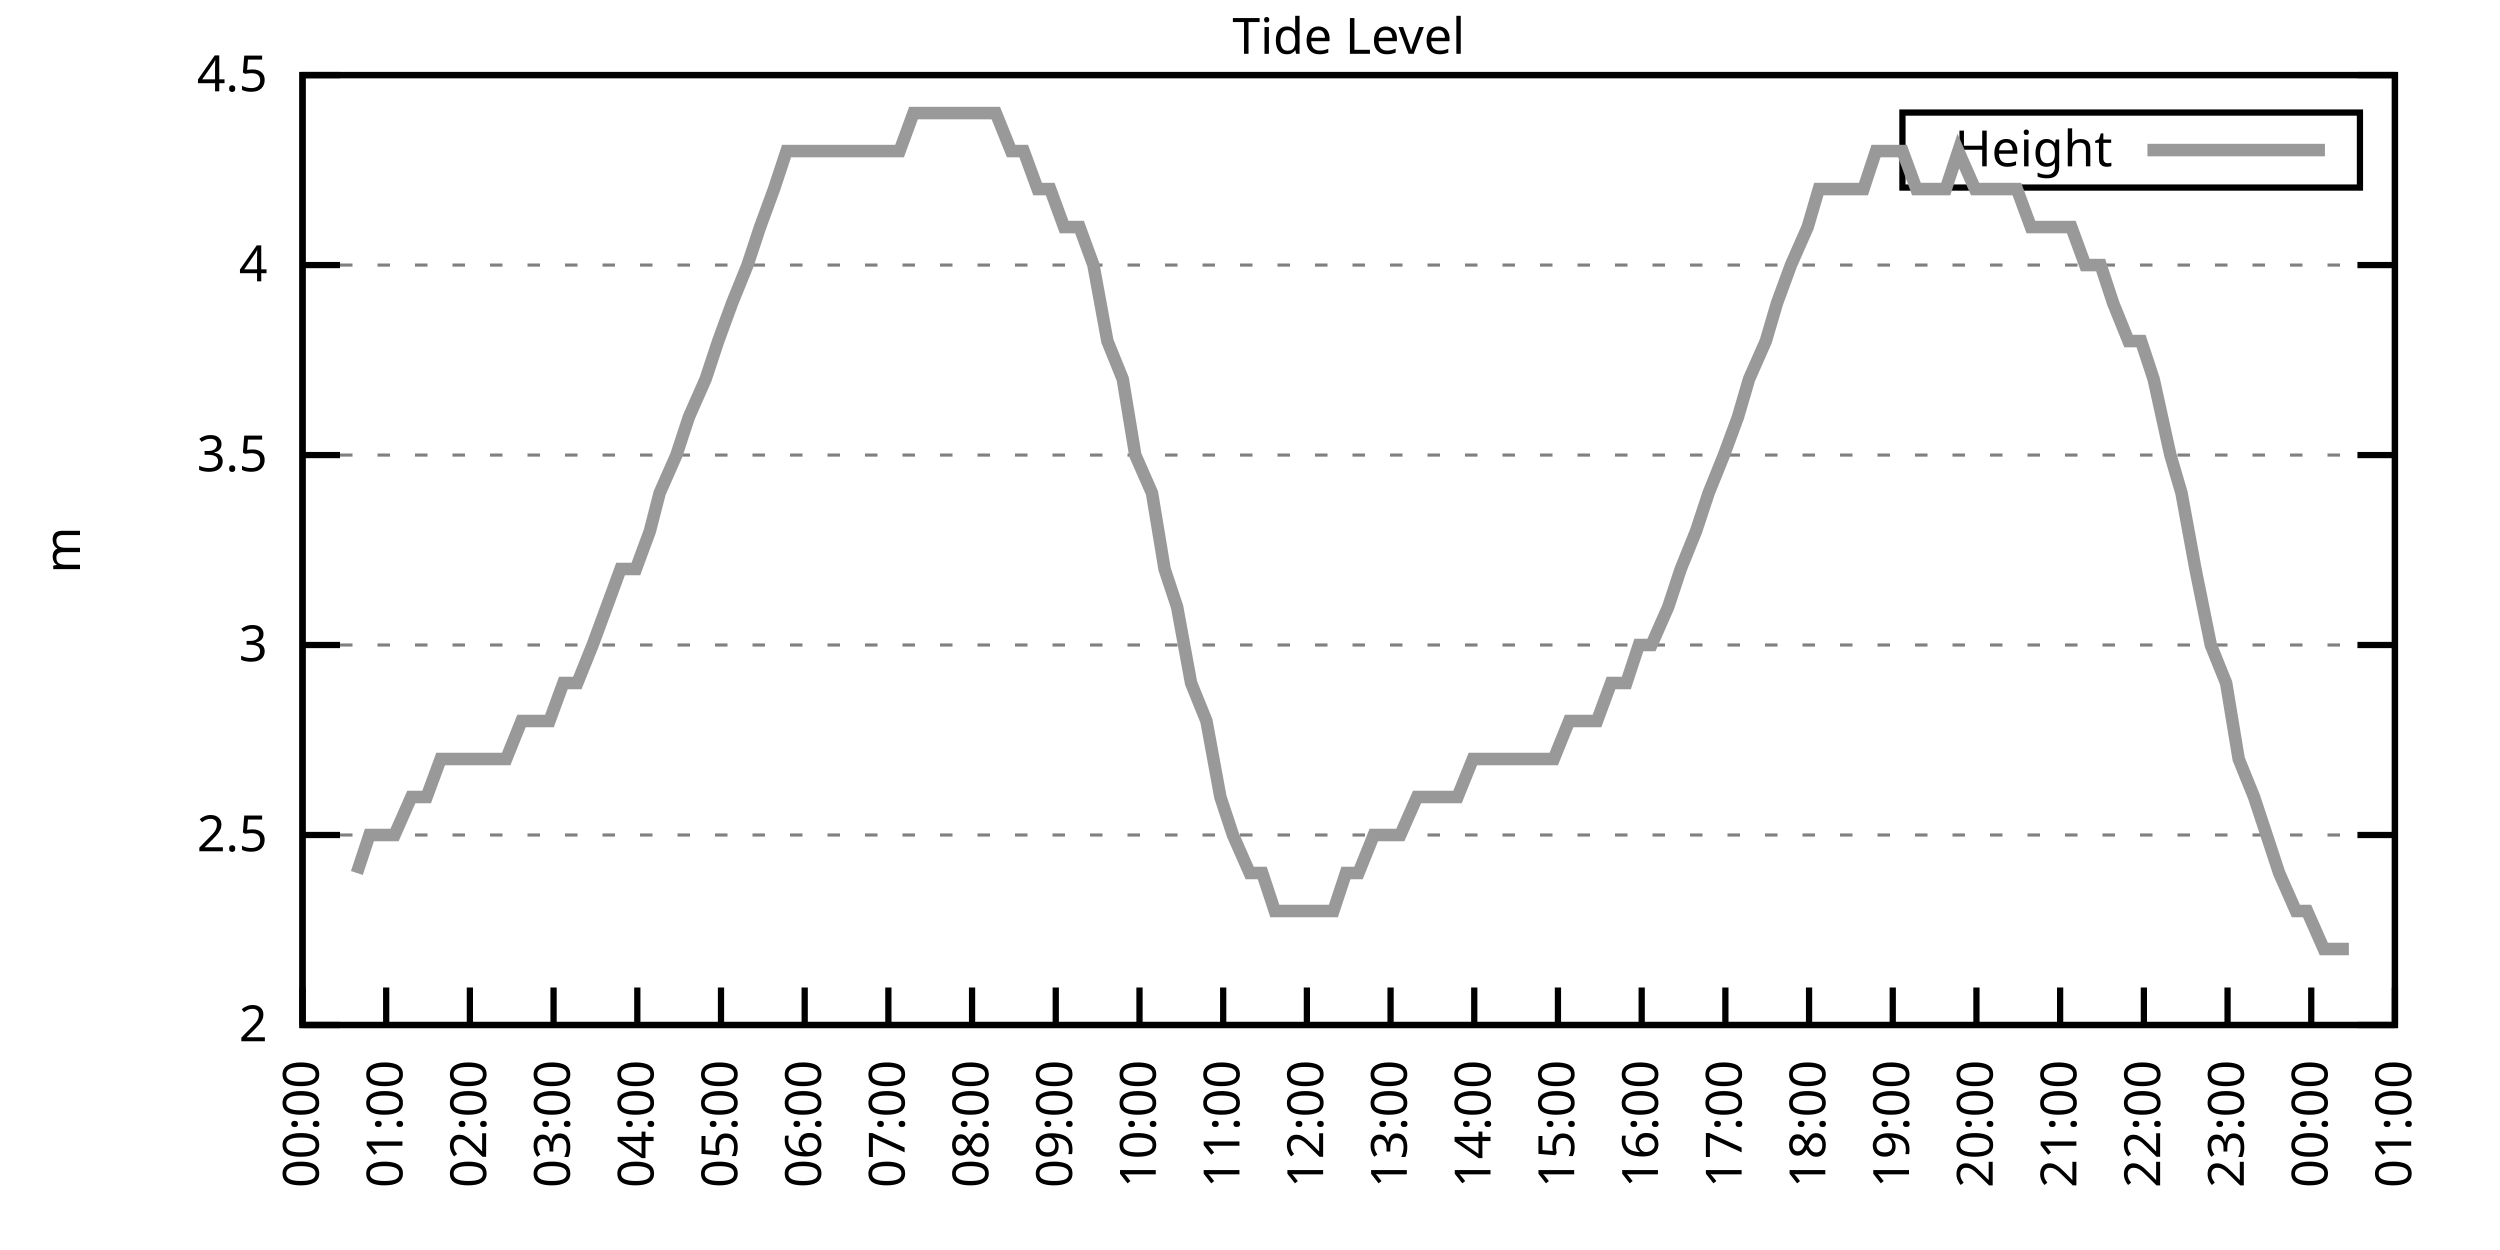
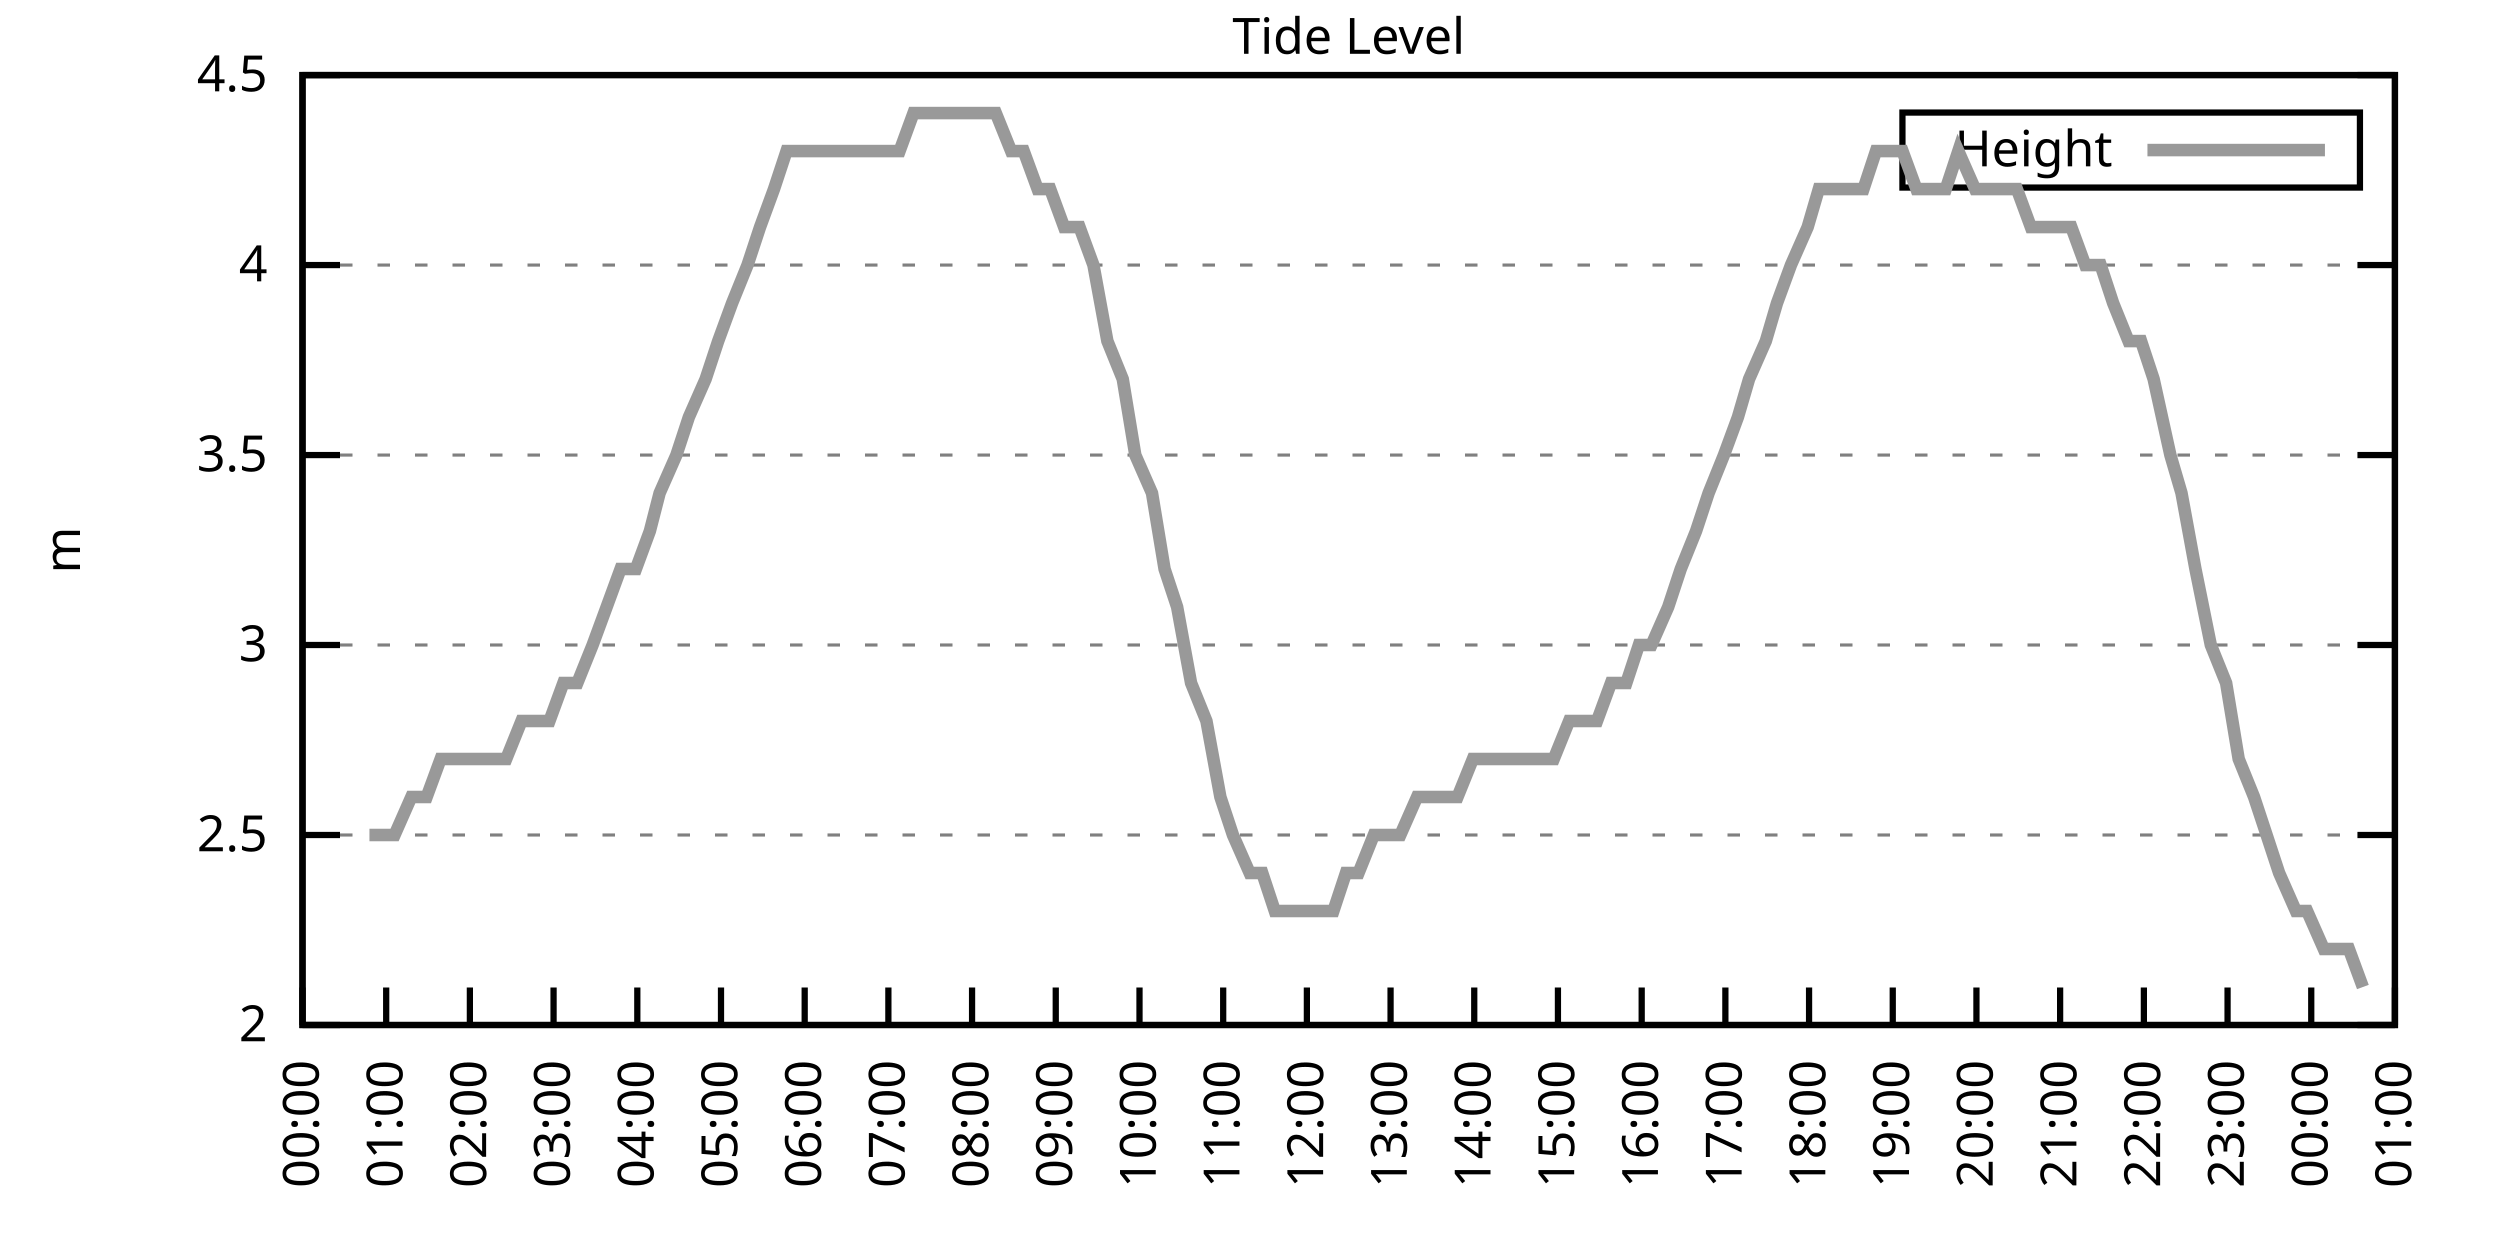
<svg xmlns="http://www.w3.org/2000/svg" xmlns:xlink="http://www.w3.org/1999/xlink" width="400" height="200" viewBox="0 0 400 200">
  <g id="gnuplot_canvas">
    <rect x="0" y="0" width="400" height="200" fill="none" />
    <defs>
      <circle id="gpDot" r="0.5" stroke-width="0.5" stroke="currentColor" />
      <path id="gpPt0" stroke-width="0.333" stroke="currentColor" d="M-1,0 h2 M0,-1 v2" />
      <path id="gpPt1" stroke-width="0.333" stroke="currentColor" d="M-1,-1 L1,1 M1,-1 L-1,1" />
      <path id="gpPt2" stroke-width="0.333" stroke="currentColor" d="M-1,0 L1,0 M0,-1 L0,1 M-1,-1 L1,1 M-1,1 L1,-1" />
      <rect id="gpPt3" stroke-width="0.333" stroke="currentColor" x="-1" y="-1" width="2" height="2" />
      <rect id="gpPt4" stroke-width="0.333" stroke="currentColor" fill="currentColor" x="-1" y="-1" width="2" height="2" />
      <circle id="gpPt5" stroke-width="0.333" stroke="currentColor" cx="0" cy="0" r="1" />
      <use xlink:href="#gpPt5" id="gpPt6" fill="currentColor" stroke="none" />
      <path id="gpPt7" stroke-width="0.333" stroke="currentColor" d="M0,-1.33 L-1.33,0.67 L1.33,0.67 z" />
      <use xlink:href="#gpPt7" id="gpPt8" fill="currentColor" stroke="none" />
      <use xlink:href="#gpPt7" id="gpPt9" stroke="currentColor" transform="rotate(180)" />
      <use xlink:href="#gpPt9" id="gpPt10" fill="currentColor" stroke="none" />
      <use xlink:href="#gpPt3" id="gpPt11" stroke="currentColor" transform="rotate(45)" />
      <use xlink:href="#gpPt11" id="gpPt12" fill="currentColor" stroke="none" />
      <path id="gpPt13" stroke-width="0.333" stroke="currentColor" d="M0,1.330 L1.265,0.411 L0.782,-1.067 L-0.782,-1.076 L-1.265,0.411 z" />
      <use xlink:href="#gpPt13" id="gpPt14" fill="currentColor" stroke="none" />
      <filter id="textbox" filterUnits="objectBoundingBox" x="0" y="0" height="1" width="1">
        <feFlood flood-color="white" flood-opacity="1" result="bgnd" />
        <feComposite in="SourceGraphic" in2="bgnd" operator="atop" />
      </filter>
      <filter id="greybox" filterUnits="objectBoundingBox" x="0" y="0" height="1" width="1">
        <feFlood flood-color="lightgrey" flood-opacity="1" result="grey" />
        <feComposite in="SourceGraphic" in2="grey" operator="atop" />
      </filter>
    </defs>
    <g fill="none" color="white" stroke="currentColor" stroke-width="1.00" stroke-linecap="butt" stroke-linejoin="miter">
</g>
    <g fill="none" color="black" stroke="currentColor" stroke-width="1.00" stroke-linecap="butt" stroke-linejoin="miter">
      <g stroke="none" shape-rendering="crispEdges">
        <polygon fill="rgb(255, 255, 255)" points="48.40,164.00 383.18,164.00 383.18,12.02 48.40,12.02 " />
      </g>
    </g>
    <g fill="none" color="black" stroke="currentColor" stroke-width="1.00" stroke-linecap="butt" stroke-linejoin="miter">
</g>
    <g fill="none" color="black" stroke="black" stroke-width="0.50" stroke-linecap="butt" stroke-linejoin="miter">
</g>
    <g fill="none" color="gray" stroke="currentColor" stroke-width="0.50" stroke-linecap="butt" stroke-linejoin="miter">
      <path stroke="gray" stroke-dasharray="2,4" class="gridline" d="M48.40,164.00 L383.19,164.00  " />
    </g>
    <g fill="none" color="gray" stroke="gray" stroke-width="1.00" stroke-linecap="butt" stroke-linejoin="miter">
</g>
    <g fill="none" color="black" stroke="currentColor" stroke-width="1.00" stroke-linecap="butt" stroke-linejoin="miter">
      <path stroke="black" d="M48.40,164.00 L54.40,164.00 M383.19,164.00 L377.19,164.00  " />
      <g transform="translate(42.80,166.60)" stroke="none" fill="black" font-family="Sans" font-size="8.00" text-anchor="end">
        <text>
          <tspan font-family="Sans"> 2</tspan>
        </text>
      </g>
    </g>
    <g fill="none" color="black" stroke="currentColor" stroke-width="1.00" stroke-linecap="butt" stroke-linejoin="miter">
</g>
    <g fill="none" color="black" stroke="black" stroke-width="0.50" stroke-linecap="butt" stroke-linejoin="miter">
</g>
    <g fill="none" color="gray" stroke="currentColor" stroke-width="0.50" stroke-linecap="butt" stroke-linejoin="miter">
      <path stroke="gray" stroke-dasharray="2,4" class="gridline" d="M48.40,133.60 L383.19,133.60  " />
    </g>
    <g fill="none" color="gray" stroke="gray" stroke-width="1.00" stroke-linecap="butt" stroke-linejoin="miter">
</g>
    <g fill="none" color="black" stroke="currentColor" stroke-width="1.00" stroke-linecap="butt" stroke-linejoin="miter">
      <path stroke="black" d="M48.40,133.60 L54.40,133.60 M383.19,133.60 L377.19,133.60  " />
      <g transform="translate(42.80,136.20)" stroke="none" fill="black" font-family="Sans" font-size="8.00" text-anchor="end">
        <text>
          <tspan font-family="Sans"> 2.5</tspan>
        </text>
      </g>
    </g>
    <g fill="none" color="black" stroke="currentColor" stroke-width="1.00" stroke-linecap="butt" stroke-linejoin="miter">
</g>
    <g fill="none" color="black" stroke="black" stroke-width="0.50" stroke-linecap="butt" stroke-linejoin="miter">
</g>
    <g fill="none" color="gray" stroke="currentColor" stroke-width="0.50" stroke-linecap="butt" stroke-linejoin="miter">
      <path stroke="gray" stroke-dasharray="2,4" class="gridline" d="M48.40,103.20 L383.19,103.20  " />
    </g>
    <g fill="none" color="gray" stroke="gray" stroke-width="1.00" stroke-linecap="butt" stroke-linejoin="miter">
</g>
    <g fill="none" color="black" stroke="currentColor" stroke-width="1.00" stroke-linecap="butt" stroke-linejoin="miter">
      <path stroke="black" d="M48.40,103.20 L54.40,103.20 M383.19,103.20 L377.19,103.20  " />
      <g transform="translate(42.80,105.80)" stroke="none" fill="black" font-family="Sans" font-size="8.00" text-anchor="end">
        <text>
          <tspan font-family="Sans"> 3</tspan>
        </text>
      </g>
    </g>
    <g fill="none" color="black" stroke="currentColor" stroke-width="1.00" stroke-linecap="butt" stroke-linejoin="miter">
</g>
    <g fill="none" color="black" stroke="black" stroke-width="0.50" stroke-linecap="butt" stroke-linejoin="miter">
</g>
    <g fill="none" color="gray" stroke="currentColor" stroke-width="0.50" stroke-linecap="butt" stroke-linejoin="miter">
      <path stroke="gray" stroke-dasharray="2,4" class="gridline" d="M48.40,72.81 L383.19,72.81  " />
    </g>
    <g fill="none" color="gray" stroke="gray" stroke-width="1.00" stroke-linecap="butt" stroke-linejoin="miter">
</g>
    <g fill="none" color="black" stroke="currentColor" stroke-width="1.00" stroke-linecap="butt" stroke-linejoin="miter">
      <path stroke="black" d="M48.40,72.81 L54.40,72.81 M383.19,72.81 L377.19,72.81  " />
      <g transform="translate(42.80,75.41)" stroke="none" fill="black" font-family="Sans" font-size="8.00" text-anchor="end">
        <text>
          <tspan font-family="Sans"> 3.5</tspan>
        </text>
      </g>
    </g>
    <g fill="none" color="black" stroke="currentColor" stroke-width="1.00" stroke-linecap="butt" stroke-linejoin="miter">
</g>
    <g fill="none" color="black" stroke="black" stroke-width="0.50" stroke-linecap="butt" stroke-linejoin="miter">
</g>
    <g fill="none" color="gray" stroke="currentColor" stroke-width="0.50" stroke-linecap="butt" stroke-linejoin="miter">
      <path stroke="gray" stroke-dasharray="2,4" class="gridline" d="M48.40,42.41 L383.19,42.41  " />
    </g>
    <g fill="none" color="gray" stroke="gray" stroke-width="1.00" stroke-linecap="butt" stroke-linejoin="miter">
</g>
    <g fill="none" color="black" stroke="currentColor" stroke-width="1.00" stroke-linecap="butt" stroke-linejoin="miter">
      <path stroke="black" d="M48.40,42.41 L54.40,42.41 M383.19,42.41 L377.19,42.41  " />
      <g transform="translate(42.80,45.01)" stroke="none" fill="black" font-family="Sans" font-size="8.00" text-anchor="end">
        <text>
          <tspan font-family="Sans"> 4</tspan>
        </text>
      </g>
    </g>
    <g fill="none" color="black" stroke="currentColor" stroke-width="1.00" stroke-linecap="butt" stroke-linejoin="miter">
</g>
    <g fill="none" color="black" stroke="black" stroke-width="0.50" stroke-linecap="butt" stroke-linejoin="miter">
</g>
    <g fill="none" color="gray" stroke="currentColor" stroke-width="0.50" stroke-linecap="butt" stroke-linejoin="miter">
      <path stroke="gray" stroke-dasharray="2,4" class="gridline" d="M48.40,12.01 L383.19,12.01  " />
    </g>
    <g fill="none" color="gray" stroke="gray" stroke-width="1.00" stroke-linecap="butt" stroke-linejoin="miter">
</g>
    <g fill="none" color="black" stroke="currentColor" stroke-width="1.00" stroke-linecap="butt" stroke-linejoin="miter">
      <path stroke="black" d="M48.40,12.01 L54.40,12.01 M383.19,12.01 L377.19,12.01  " />
      <g transform="translate(42.80,14.61)" stroke="none" fill="black" font-family="Sans" font-size="8.00" text-anchor="end">
        <text>
          <tspan font-family="Sans"> 4.5</tspan>
        </text>
      </g>
    </g>
    <g fill="none" color="black" stroke="currentColor" stroke-width="1.00" stroke-linecap="butt" stroke-linejoin="miter">
      <path stroke="black" d="M48.40,164.00 L48.40,158.00  " />
      <g transform="translate(51.00,169.60) rotate(270.00)" stroke="none" fill="black" font-family="Sans" font-size="8.00" text-anchor="end">
        <text>
          <tspan font-family="Sans">00:00</tspan>
        </text>
      </g>
    </g>
    <g fill="none" color="black" stroke="currentColor" stroke-width="1.00" stroke-linecap="butt" stroke-linejoin="miter">
      <path stroke="black" d="M61.79,164.00 L61.79,158.00  " />
      <g transform="translate(64.39,169.60) rotate(270.00)" stroke="none" fill="black" font-family="Sans" font-size="8.00" text-anchor="end">
        <text>
          <tspan font-family="Sans">01:00</tspan>
        </text>
      </g>
    </g>
    <g fill="none" color="black" stroke="currentColor" stroke-width="1.00" stroke-linecap="butt" stroke-linejoin="miter">
      <path stroke="black" d="M75.18,164.00 L75.18,158.00  " />
      <g transform="translate(77.78,169.60) rotate(270.00)" stroke="none" fill="black" font-family="Sans" font-size="8.00" text-anchor="end">
        <text>
          <tspan font-family="Sans">02:00</tspan>
        </text>
      </g>
    </g>
    <g fill="none" color="black" stroke="currentColor" stroke-width="1.00" stroke-linecap="butt" stroke-linejoin="miter">
      <path stroke="black" d="M88.57,164.00 L88.57,158.00  " />
      <g transform="translate(91.17,169.60) rotate(270.00)" stroke="none" fill="black" font-family="Sans" font-size="8.00" text-anchor="end">
        <text>
          <tspan font-family="Sans">03:00</tspan>
        </text>
      </g>
    </g>
    <g fill="none" color="black" stroke="currentColor" stroke-width="1.00" stroke-linecap="butt" stroke-linejoin="miter">
      <path stroke="black" d="M101.97,164.00 L101.97,158.00  " />
      <g transform="translate(104.57,169.60) rotate(270.00)" stroke="none" fill="black" font-family="Sans" font-size="8.00" text-anchor="end">
        <text>
          <tspan font-family="Sans">04:00</tspan>
        </text>
      </g>
    </g>
    <g fill="none" color="black" stroke="currentColor" stroke-width="1.00" stroke-linecap="butt" stroke-linejoin="miter">
      <path stroke="black" d="M115.36,164.00 L115.36,158.00  " />
      <g transform="translate(117.96,169.60) rotate(270.00)" stroke="none" fill="black" font-family="Sans" font-size="8.00" text-anchor="end">
        <text>
          <tspan font-family="Sans">05:00</tspan>
        </text>
      </g>
    </g>
    <g fill="none" color="black" stroke="currentColor" stroke-width="1.00" stroke-linecap="butt" stroke-linejoin="miter">
      <path stroke="black" d="M128.75,164.00 L128.75,158.00  " />
      <g transform="translate(131.35,169.60) rotate(270.00)" stroke="none" fill="black" font-family="Sans" font-size="8.00" text-anchor="end">
        <text>
          <tspan font-family="Sans">06:00</tspan>
        </text>
      </g>
    </g>
    <g fill="none" color="black" stroke="currentColor" stroke-width="1.00" stroke-linecap="butt" stroke-linejoin="miter">
      <path stroke="black" d="M142.14,164.00 L142.14,158.00  " />
      <g transform="translate(144.74,169.60) rotate(270.00)" stroke="none" fill="black" font-family="Sans" font-size="8.00" text-anchor="end">
        <text>
          <tspan font-family="Sans">07:00</tspan>
        </text>
      </g>
    </g>
    <g fill="none" color="black" stroke="currentColor" stroke-width="1.00" stroke-linecap="butt" stroke-linejoin="miter">
      <path stroke="black" d="M155.53,164.00 L155.53,158.00  " />
      <g transform="translate(158.13,169.60) rotate(270.00)" stroke="none" fill="black" font-family="Sans" font-size="8.00" text-anchor="end">
        <text>
          <tspan font-family="Sans">08:00</tspan>
        </text>
      </g>
    </g>
    <g fill="none" color="black" stroke="currentColor" stroke-width="1.00" stroke-linecap="butt" stroke-linejoin="miter">
      <path stroke="black" d="M168.92,164.00 L168.92,158.00  " />
      <g transform="translate(171.52,169.60) rotate(270.00)" stroke="none" fill="black" font-family="Sans" font-size="8.00" text-anchor="end">
        <text>
          <tspan font-family="Sans">09:00</tspan>
        </text>
      </g>
    </g>
    <g fill="none" color="black" stroke="currentColor" stroke-width="1.00" stroke-linecap="butt" stroke-linejoin="miter">
      <path stroke="black" d="M182.32,164.00 L182.32,158.00  " />
      <g transform="translate(184.92,169.60) rotate(270.00)" stroke="none" fill="black" font-family="Sans" font-size="8.00" text-anchor="end">
        <text>
          <tspan font-family="Sans">10:00</tspan>
        </text>
      </g>
    </g>
    <g fill="none" color="black" stroke="currentColor" stroke-width="1.00" stroke-linecap="butt" stroke-linejoin="miter">
      <path stroke="black" d="M195.71,164.00 L195.71,158.00  " />
      <g transform="translate(198.31,169.60) rotate(270.00)" stroke="none" fill="black" font-family="Sans" font-size="8.00" text-anchor="end">
        <text>
          <tspan font-family="Sans">11:00</tspan>
        </text>
      </g>
    </g>
    <g fill="none" color="black" stroke="currentColor" stroke-width="1.00" stroke-linecap="butt" stroke-linejoin="miter">
      <path stroke="black" d="M209.10,164.00 L209.10,158.00  " />
      <g transform="translate(211.70,169.60) rotate(270.00)" stroke="none" fill="black" font-family="Sans" font-size="8.00" text-anchor="end">
        <text>
          <tspan font-family="Sans">12:00</tspan>
        </text>
      </g>
    </g>
    <g fill="none" color="black" stroke="currentColor" stroke-width="1.00" stroke-linecap="butt" stroke-linejoin="miter">
      <path stroke="black" d="M222.49,164.00 L222.49,158.00  " />
      <g transform="translate(225.09,169.60) rotate(270.00)" stroke="none" fill="black" font-family="Sans" font-size="8.00" text-anchor="end">
        <text>
          <tspan font-family="Sans">13:00</tspan>
        </text>
      </g>
    </g>
    <g fill="none" color="black" stroke="currentColor" stroke-width="1.00" stroke-linecap="butt" stroke-linejoin="miter">
      <path stroke="black" d="M235.88,164.00 L235.88,158.00  " />
      <g transform="translate(238.48,169.60) rotate(270.00)" stroke="none" fill="black" font-family="Sans" font-size="8.00" text-anchor="end">
        <text>
          <tspan font-family="Sans">14:00</tspan>
        </text>
      </g>
    </g>
    <g fill="none" color="black" stroke="currentColor" stroke-width="1.00" stroke-linecap="butt" stroke-linejoin="miter">
      <path stroke="black" d="M249.27,164.00 L249.27,158.00  " />
      <g transform="translate(251.87,169.60) rotate(270.00)" stroke="none" fill="black" font-family="Sans" font-size="8.00" text-anchor="end">
        <text>
          <tspan font-family="Sans">15:00</tspan>
        </text>
      </g>
    </g>
    <g fill="none" color="black" stroke="currentColor" stroke-width="1.00" stroke-linecap="butt" stroke-linejoin="miter">
      <path stroke="black" d="M262.67,164.00 L262.67,158.00  " />
      <g transform="translate(265.27,169.60) rotate(270.00)" stroke="none" fill="black" font-family="Sans" font-size="8.00" text-anchor="end">
        <text>
          <tspan font-family="Sans">16:00</tspan>
        </text>
      </g>
    </g>
    <g fill="none" color="black" stroke="currentColor" stroke-width="1.00" stroke-linecap="butt" stroke-linejoin="miter">
      <path stroke="black" d="M276.06,164.00 L276.06,158.00  " />
      <g transform="translate(278.66,169.60) rotate(270.00)" stroke="none" fill="black" font-family="Sans" font-size="8.00" text-anchor="end">
        <text>
          <tspan font-family="Sans">17:00</tspan>
        </text>
      </g>
    </g>
    <g fill="none" color="black" stroke="currentColor" stroke-width="1.00" stroke-linecap="butt" stroke-linejoin="miter">
      <path stroke="black" d="M289.45,164.00 L289.45,158.00  " />
      <g transform="translate(292.05,169.60) rotate(270.00)" stroke="none" fill="black" font-family="Sans" font-size="8.00" text-anchor="end">
        <text>
          <tspan font-family="Sans">18:00</tspan>
        </text>
      </g>
    </g>
    <g fill="none" color="black" stroke="currentColor" stroke-width="1.00" stroke-linecap="butt" stroke-linejoin="miter">
      <path stroke="black" d="M302.84,164.00 L302.84,158.00  " />
      <g transform="translate(305.44,169.60) rotate(270.00)" stroke="none" fill="black" font-family="Sans" font-size="8.00" text-anchor="end">
        <text>
          <tspan font-family="Sans">19:00</tspan>
        </text>
      </g>
    </g>
    <g fill="none" color="black" stroke="currentColor" stroke-width="1.00" stroke-linecap="butt" stroke-linejoin="miter">
      <path stroke="black" d="M316.23,164.00 L316.23,158.00  " />
      <g transform="translate(318.83,169.60) rotate(270.00)" stroke="none" fill="black" font-family="Sans" font-size="8.00" text-anchor="end">
        <text>
          <tspan font-family="Sans">20:00</tspan>
        </text>
      </g>
    </g>
    <g fill="none" color="black" stroke="currentColor" stroke-width="1.00" stroke-linecap="butt" stroke-linejoin="miter">
      <path stroke="black" d="M329.62,164.00 L329.62,158.00  " />
      <g transform="translate(332.22,169.60) rotate(270.00)" stroke="none" fill="black" font-family="Sans" font-size="8.00" text-anchor="end">
        <text>
          <tspan font-family="Sans">21:00</tspan>
        </text>
      </g>
    </g>
    <g fill="none" color="black" stroke="currentColor" stroke-width="1.00" stroke-linecap="butt" stroke-linejoin="miter">
      <path stroke="black" d="M343.02,164.00 L343.02,158.00  " />
      <g transform="translate(345.62,169.60) rotate(270.00)" stroke="none" fill="black" font-family="Sans" font-size="8.00" text-anchor="end">
        <text>
          <tspan font-family="Sans">22:00</tspan>
        </text>
      </g>
    </g>
    <g fill="none" color="black" stroke="currentColor" stroke-width="1.00" stroke-linecap="butt" stroke-linejoin="miter">
      <path stroke="black" d="M356.41,164.00 L356.41,158.00  " />
      <g transform="translate(359.01,169.60) rotate(270.00)" stroke="none" fill="black" font-family="Sans" font-size="8.00" text-anchor="end">
        <text>
          <tspan font-family="Sans">23:00</tspan>
        </text>
      </g>
    </g>
    <g fill="none" color="black" stroke="currentColor" stroke-width="1.00" stroke-linecap="butt" stroke-linejoin="miter">
      <path stroke="black" d="M369.80,164.00 L369.80,158.00  " />
      <g transform="translate(372.40,169.60) rotate(270.00)" stroke="none" fill="black" font-family="Sans" font-size="8.00" text-anchor="end">
        <text>
          <tspan font-family="Sans">00:00</tspan>
        </text>
      </g>
    </g>
    <g fill="none" color="black" stroke="currentColor" stroke-width="1.00" stroke-linecap="butt" stroke-linejoin="miter">
      <path stroke="black" d="M383.19,164.00 L383.19,158.00  " />
      <g transform="translate(385.79,169.60) rotate(270.00)" stroke="none" fill="black" font-family="Sans" font-size="8.00" text-anchor="end">
        <text>
          <tspan font-family="Sans">01:00</tspan>
        </text>
      </g>
    </g>
    <g fill="none" color="black" stroke="currentColor" stroke-width="1.00" stroke-linecap="butt" stroke-linejoin="miter">
</g>
    <g fill="none" color="black" stroke="currentColor" stroke-width="1.00" stroke-linecap="butt" stroke-linejoin="miter">
      <path stroke="black" d="M48.40,12.01 L48.40,164.00 L383.19,164.00 L383.19,12.01 L48.40,12.01 Z  " />
    </g>
    <g fill="none" color="black" stroke="currentColor" stroke-width="1.00" stroke-linecap="butt" stroke-linejoin="miter">
</g>
    <g fill="none" color="black" stroke="currentColor" stroke-width="1.00" stroke-linecap="butt" stroke-linejoin="miter">
      <path stroke="black" d="M304.39,30.01 L304.39,18.01 L377.59,18.01 L377.59,30.01 L304.39,30.01 Z  " />
    </g>
    <g id="Tide_level_plot_1">
      <g fill="none" color="white" stroke="black" stroke-width="2.00" stroke-linecap="butt" stroke-linejoin="miter">
</g>
      <g fill="none" color="black" stroke="currentColor" stroke-width="2.00" stroke-linecap="butt" stroke-linejoin="miter">
        <g transform="translate(337.99,26.61)" stroke="none" fill="black" font-family="Sans" font-size="8.00" text-anchor="end">
          <text>
            <tspan font-family="Sans">Height</tspan>
          </text>
        </g>
      </g>
      <g fill="none" color="black" stroke="currentColor" stroke-width="2.00" stroke-linecap="butt" stroke-linejoin="miter">
-         <path stroke="rgb(153, 153, 153)" d="M343.59,24.01 L371.99,24.01 M57.10,139.68 L59.11,133.60 L61.35,133.60 L63.13,133.60 L65.81,127.52 L68.26,127.52   L70.50,121.44 L72.73,121.44 L74.74,121.44 L76.75,121.44 L79.42,121.44 L80.99,121.44 L83.44,115.36 L85.90,115.36   L87.91,115.36 L90.14,109.28 L92.37,109.28 L94.82,103.20 L97.06,97.12 L99.29,91.04 L101.74,91.04 L103.98,84.97   L105.54,78.89 L108.22,72.81 L110.22,66.73 L112.90,60.65 L114.91,54.57 L117.14,48.49 L119.60,42.41 L121.61,36.33   L123.84,30.25 L125.85,24.17 L128.53,24.17 L130.76,24.17 L132.32,24.17 L135.22,24.17 L137.23,24.17 L139.69,24.17   L141.92,24.17 L143.93,24.17 L146.16,18.09 L148.39,18.09 L150.40,18.09 L152.85,18.09 L155.09,18.09 L157.10,18.09   L159.33,18.09 L161.78,24.17 L163.79,24.17 L166.02,30.25 L168.03,30.25 L170.26,36.33 L172.72,36.33 L174.95,42.41   L177.18,54.57 L179.64,60.65 L181.65,72.81 L184.32,78.89 L186.33,91.04 L188.34,97.12 L190.57,109.28 L193.03,115.36   L195.26,127.52 L197.27,133.60 L199.95,139.68 L201.96,139.68 L203.97,145.76 L206.20,145.76 L208.88,145.76 L210.66,145.76   L213.34,145.76 L215.35,139.68 L217.36,139.68 L219.81,133.60 L221.82,133.60 L224.05,133.60 L226.73,127.52 L228.74,127.52   L231.20,127.52 L233.20,127.52 L235.66,121.44 L237.89,121.44 L240.12,121.44 L242.36,121.44 L244.59,121.44 L246.60,121.44   L248.60,121.44 L251.06,115.36 L253.07,115.36 L255.52,115.36 L257.76,109.28 L260.21,109.28 L262.22,103.20 L264.23,103.20   L266.91,97.12 L268.92,91.04 L271.37,84.97 L273.38,78.89 L275.83,72.81 L278.07,66.73 L279.85,60.65 L282.53,54.57   L284.32,48.49 L286.55,42.41 L289.23,36.33 L291.01,30.25 L293.69,30.25 L295.70,30.25 L298.15,30.25 L300.16,24.17   L302.39,24.17 L304.40,24.17 L306.63,30.25 L309.31,30.25 L311.32,30.25 L313.33,24.17 L316.01,30.25 L317.57,30.25   L320.03,30.25 L322.70,30.25 L324.94,36.33 L327.17,36.33 L329.18,36.33 L331.41,36.33 L333.64,42.41 L336.10,42.41   L338.10,48.49 L340.56,54.57 L342.57,54.57 L344.58,60.65 L347.26,72.81 L349.04,78.89 L351.27,91.04 L353.73,103.20   L356.18,109.28 L358.19,121.44 L360.65,127.52 L362.66,133.60 L364.66,139.68 L367.34,145.76 L369.13,145.76 L371.81,151.84   L373.82,151.84 L375.82,151.84  " />
+         <path stroke="rgb(153, 153, 153)" d="M343.59,24.01 L371.99,24.01 M59.11,133.60 L61.35,133.60 L63.13,133.60 L65.81,127.52 L68.26,127.52 L70.50,121.44   L72.73,121.44 L74.74,121.44 L76.75,121.44 L79.42,121.44 L80.99,121.44 L83.44,115.36 L85.90,115.36 L87.91,115.36   L90.14,109.28 L92.37,109.28 L94.82,103.20 L97.06,97.12 L99.29,91.04 L101.74,91.04 L103.98,84.97 L105.54,78.89   L108.22,72.81 L110.22,66.73 L112.90,60.65 L114.91,54.57 L117.14,48.49 L119.60,42.41 L121.61,36.33 L123.84,30.25   L125.85,24.17 L128.53,24.17 L130.76,24.17 L132.32,24.17 L135.22,24.17 L137.23,24.17 L139.69,24.17 L141.92,24.17   L143.93,24.17 L146.16,18.09 L148.39,18.09 L150.40,18.09 L152.85,18.09 L155.09,18.09 L157.10,18.09 L159.33,18.09   L161.78,24.17 L163.79,24.17 L166.02,30.25 L168.03,30.25 L170.26,36.33 L172.72,36.33 L174.95,42.41 L177.18,54.57   L179.64,60.65 L181.65,72.81 L184.32,78.89 L186.33,91.04 L188.34,97.12 L190.57,109.28 L193.03,115.36 L195.26,127.52   L197.27,133.60 L199.95,139.68 L201.96,139.68 L203.97,145.76 L206.20,145.76 L208.88,145.76 L210.66,145.76 L213.34,145.76   L215.35,139.68 L217.36,139.68 L219.81,133.60 L221.82,133.60 L224.05,133.60 L226.73,127.52 L228.74,127.52 L231.20,127.52   L233.20,127.52 L235.66,121.44 L237.89,121.44 L240.12,121.44 L242.36,121.44 L244.59,121.44 L246.60,121.44 L248.60,121.44   L251.06,115.36 L253.07,115.36 L255.52,115.36 L257.76,109.28 L260.21,109.28 L262.22,103.20 L264.23,103.20 L266.91,97.12   L268.92,91.04 L271.37,84.97 L273.38,78.89 L275.83,72.81 L278.07,66.73 L279.85,60.65 L282.53,54.57 L284.32,48.49   L286.55,42.41 L289.23,36.33 L291.01,30.25 L293.69,30.25 L295.70,30.25 L298.15,30.25 L300.16,24.17 L302.39,24.17   L304.40,24.17 L306.63,30.25 L309.31,30.25 L311.32,30.25 L313.33,24.17 L316.01,30.25 L317.57,30.25 L320.03,30.25   L322.70,30.25 L324.94,36.33 L327.17,36.33 L329.18,36.33 L331.41,36.33 L333.64,42.41 L336.10,42.41 L338.10,48.49   L340.56,54.57 L342.57,54.57 L344.58,60.65 L347.26,72.81 L349.04,78.89 L351.27,91.04 L353.73,103.20 L356.18,109.28   L358.19,121.44 L360.65,127.52 L362.66,133.60 L364.66,139.68 L367.34,145.76 L369.13,145.76 L371.81,151.84 L373.82,151.84   L375.82,151.84 L378.06,157.92  " />
      </g>
    </g>
    <g fill="none" color="black" stroke="currentColor" stroke-width="2.00" stroke-linecap="butt" stroke-linejoin="miter">
</g>
    <g fill="none" color="black" stroke="black" stroke-width="1.00" stroke-linecap="butt" stroke-linejoin="miter">
</g>
    <g fill="none" color="black" stroke="currentColor" stroke-width="1.00" stroke-linecap="butt" stroke-linejoin="miter">
      <path stroke="black" d="M48.40,12.01 L48.40,164.00 L383.19,164.00 L383.19,12.01 L48.40,12.01 Z  " />
      <g transform="translate(12.80,88.01) rotate(270.00)" stroke="none" fill="black" font-family="Sans" font-size="8.00" text-anchor="middle">
        <text>
          <tspan font-family="Sans">m</tspan>
        </text>
      </g>
    </g>
    <g fill="none" color="black" stroke="currentColor" stroke-width="1.00" stroke-linecap="butt" stroke-linejoin="miter">
</g>
    <g fill="none" color="black" stroke="currentColor" stroke-width="1.00" stroke-linecap="butt" stroke-linejoin="miter">
      <g transform="translate(215.79,8.61)" stroke="none" fill="black" font-family="Sans" font-size="8.00" text-anchor="middle">
        <text>
          <tspan font-family="Sans">Tide Level</tspan>
        </text>
      </g>
    </g>
    <g fill="none" color="black" stroke="currentColor" stroke-width="1.00" stroke-linecap="butt" stroke-linejoin="miter">
</g>
  </g>
</svg>
